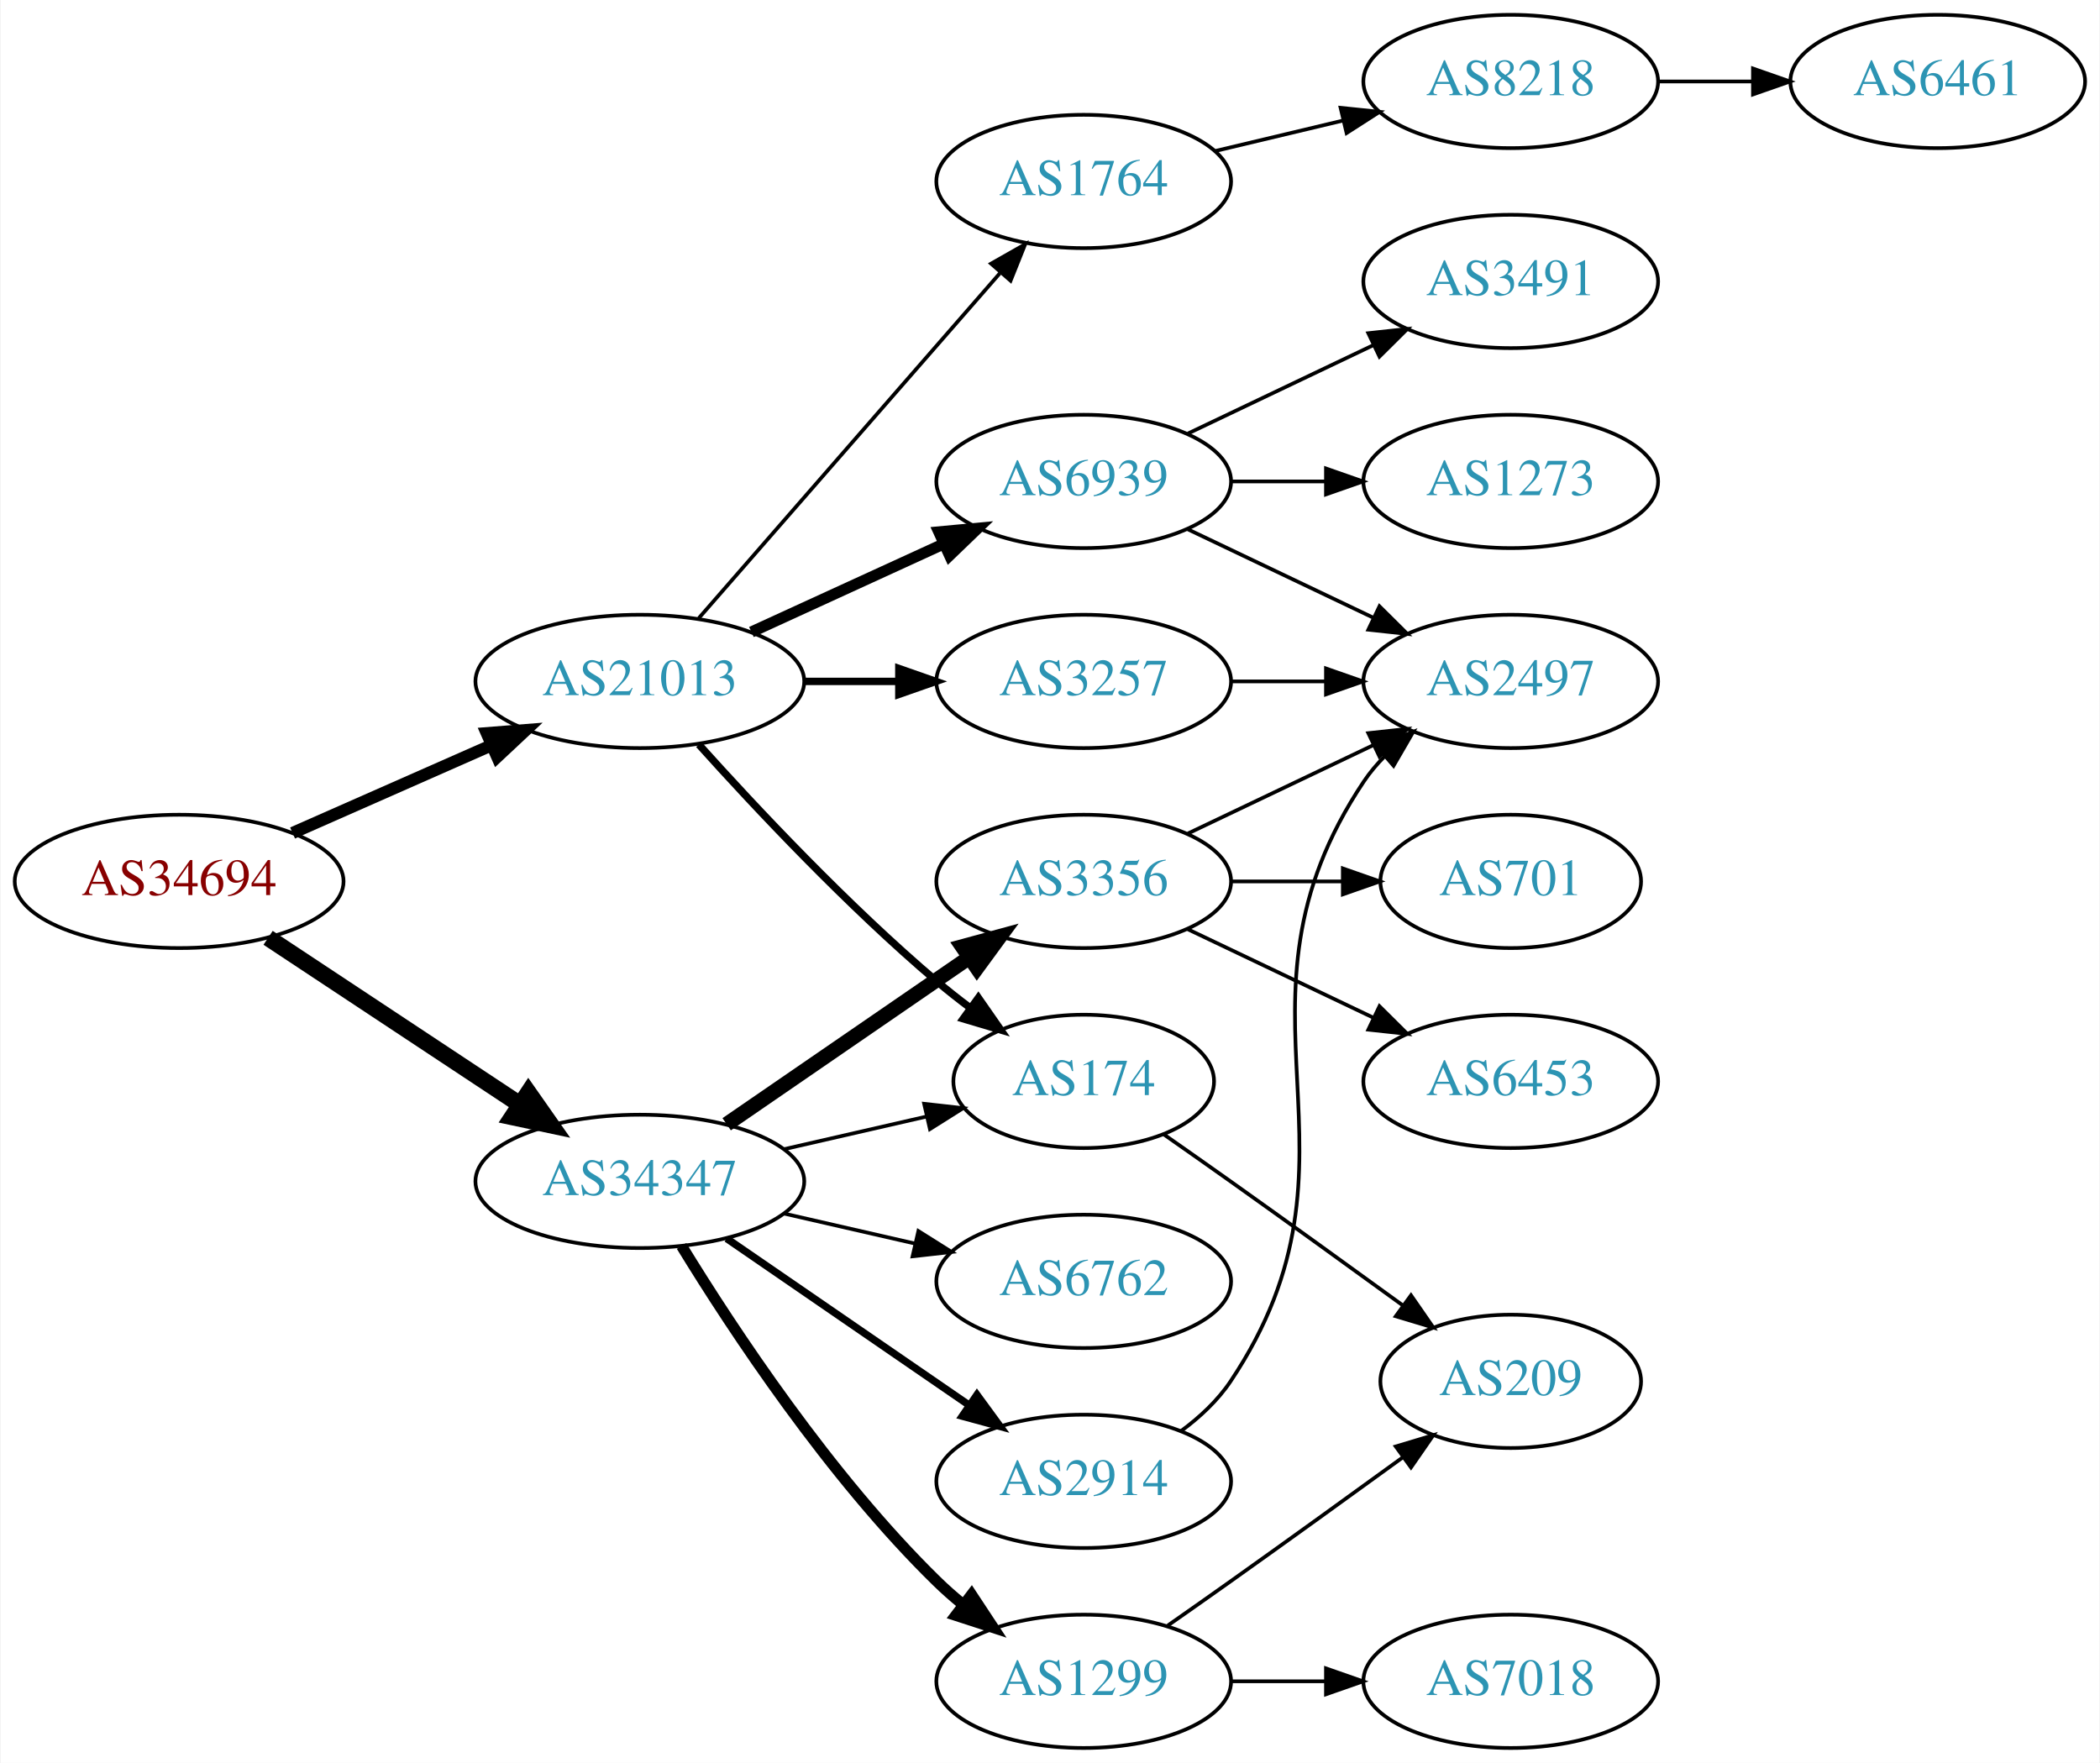
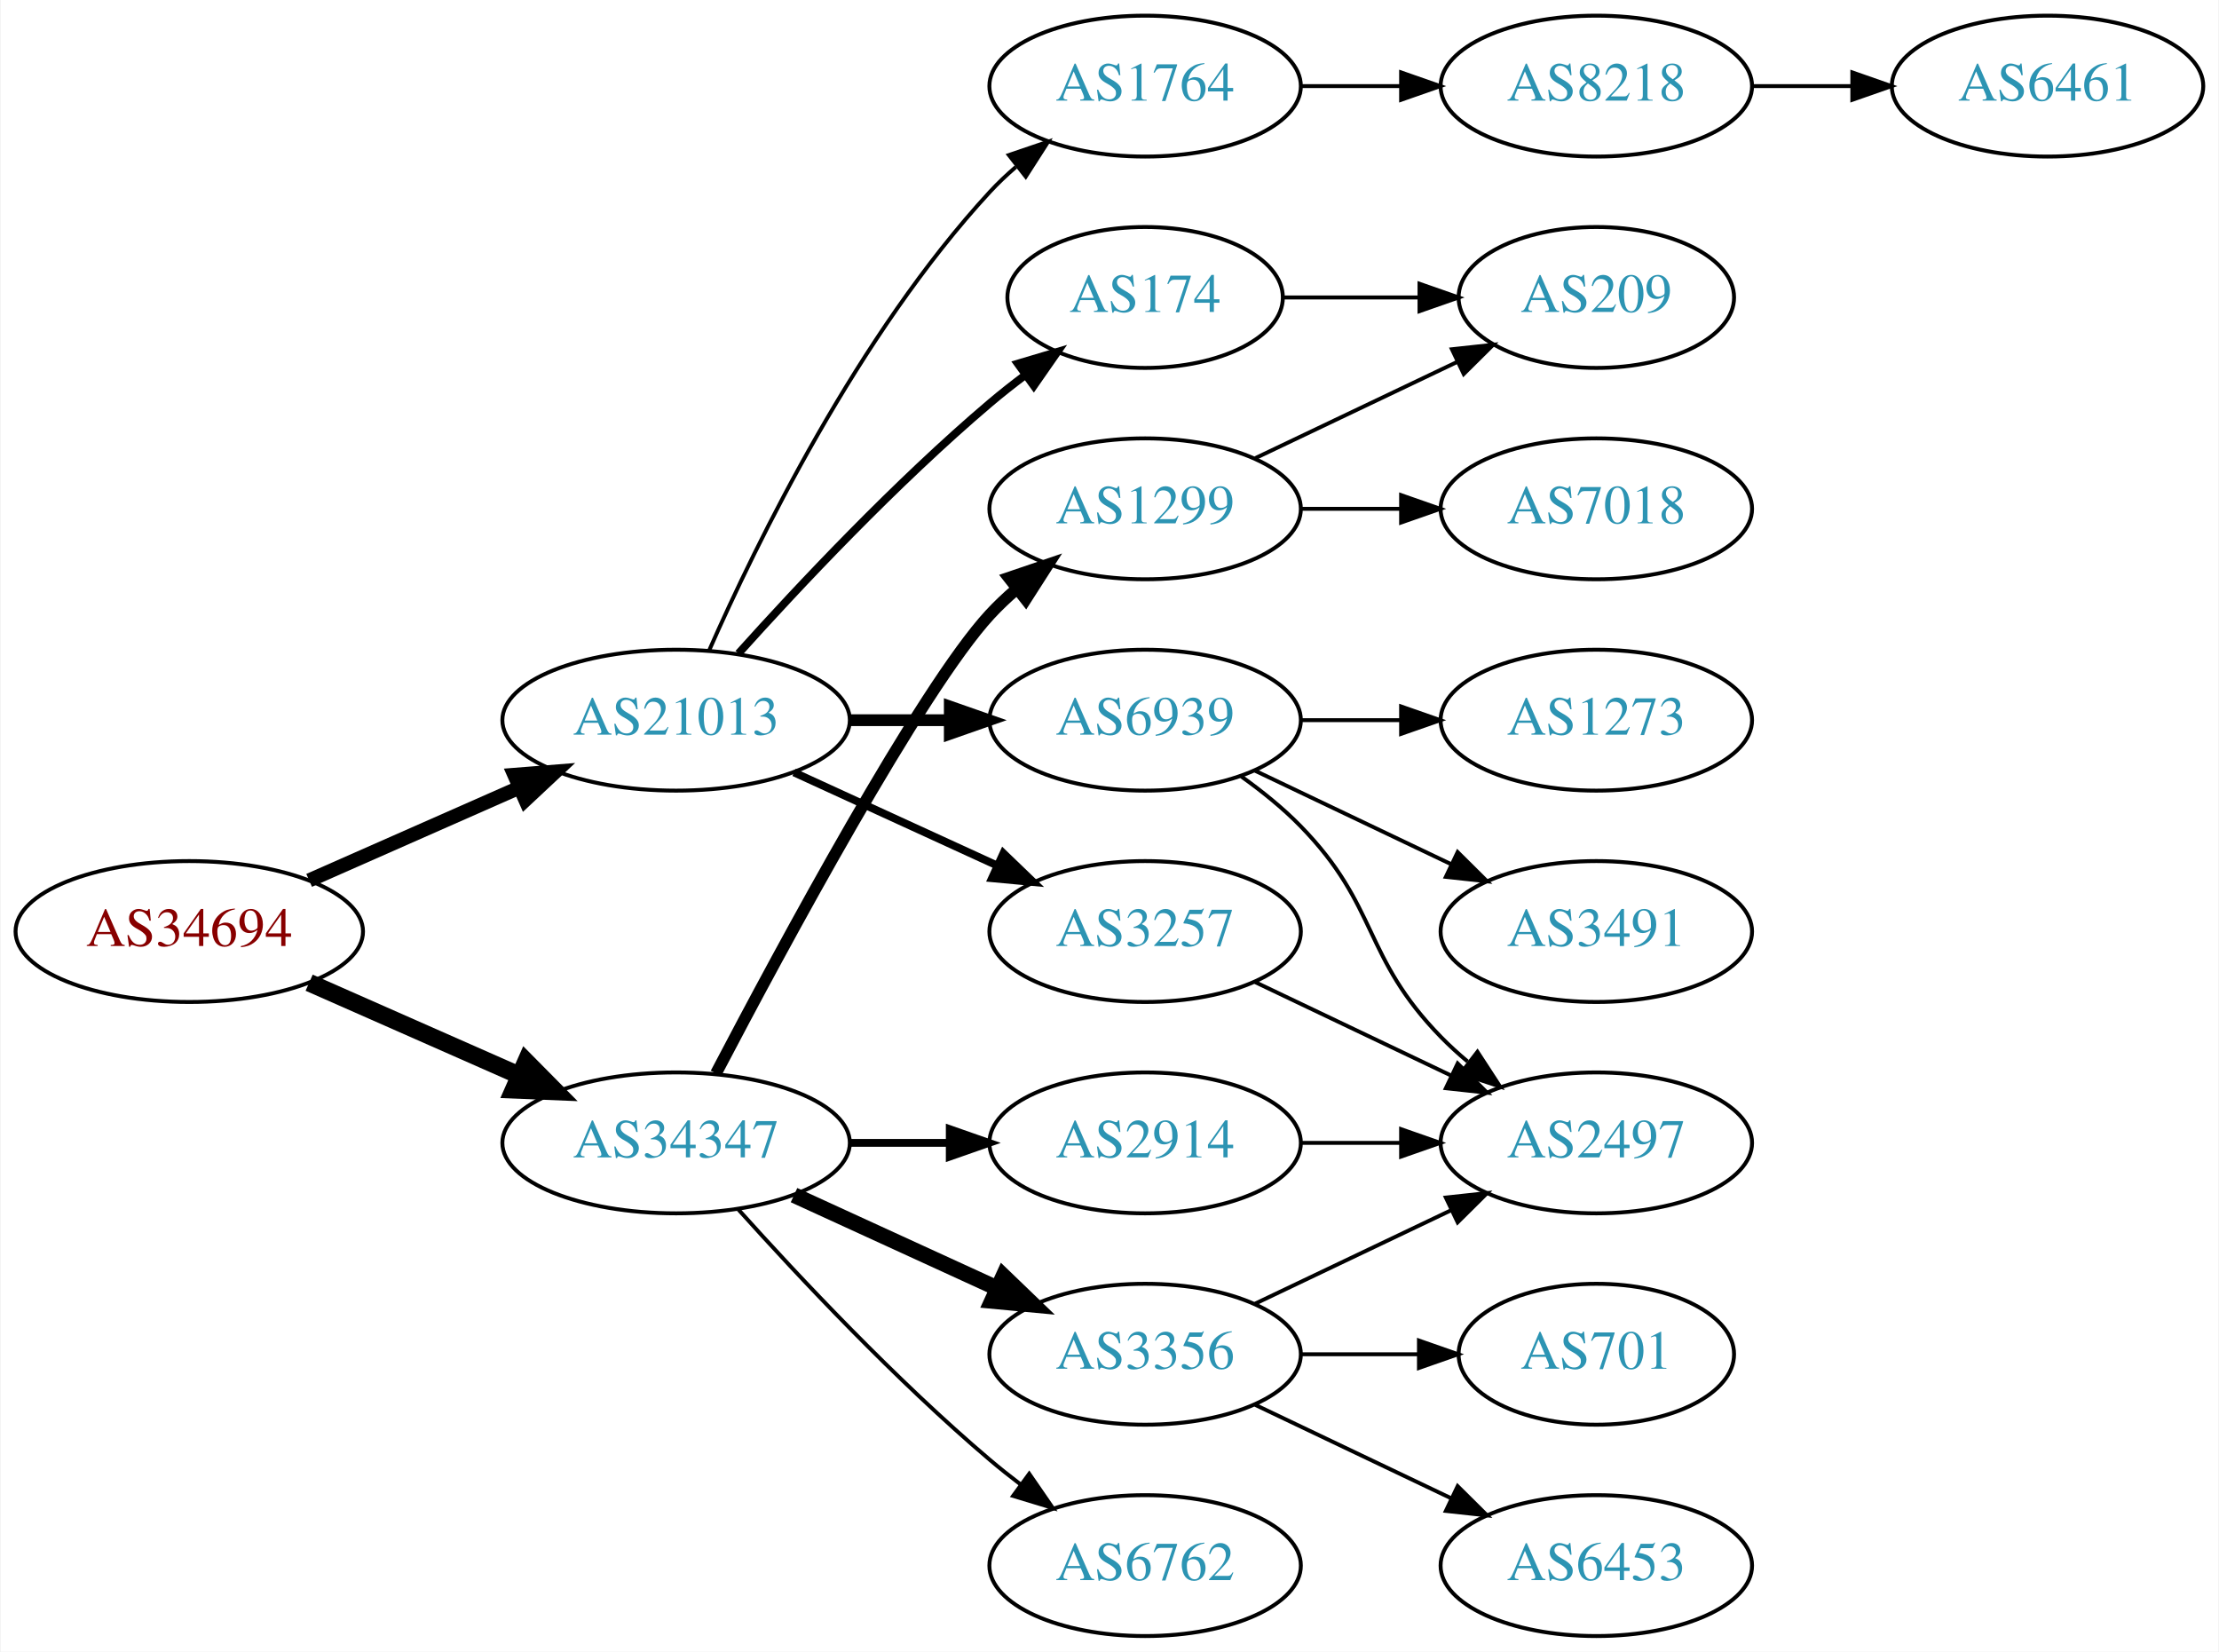
- <svg xmlns="http://www.w3.org/2000/svg" xmlns:xlink="http://www.w3.org/1999/xlink" width="567pt" height="476pt" viewBox="0.00 0.00 566.66 476.00">
-   <g id="graph0" class="graph" transform="scale(1 1) rotate(0) translate(4 472)">
-     <polygon fill="white" stroke="none" points="-4,4 -4,-472 562.663,-472 562.663,4 -4,4" />
+ <svg xmlns="http://www.w3.org/2000/svg" xmlns:xlink="http://www.w3.org/1999/xlink" width="567pt" height="422pt" viewBox="0.00 0.00 566.66 422.00">
+   <g id="graph0" class="graph" transform="scale(1 1) rotate(0) translate(4 418)">
+     <polygon fill="white" stroke="none" points="-4,4 -4,-418 562.663,-418 562.663,4 -4,4" />
    <g id="node1" class="node">
      <g id="a_node1">
        <a xlink:href="/asn/34694" xlink:title="AS34694 ~ Stadtwerke Woergl GmbH [AT]">
-           <ellipse fill="#ffffff" stroke="black" cx="44.196" cy="-234" rx="44.393" ry="18" />
-           <text text-anchor="middle" x="44.196" y="-230.3" font-family="Times,serif" font-size="14.00" fill="#880000">AS34694</text>
+           <ellipse fill="#ffffff" stroke="black" cx="44.196" cy="-180" rx="44.393" ry="18" />
+           <text text-anchor="middle" x="44.196" y="-176.3" font-family="Times,serif" font-size="14.00" fill="#880000">AS34694</text>
        </a>
      </g>
    </g>
    <g id="node2" class="node">
      <g id="a_node2">
        <a xlink:href="/asn/21013" xlink:title="AS21013 ~ Wels, AT [AT]">
-           <ellipse fill="#ffffff" stroke="black" cx="168.588" cy="-288" rx="44.393" ry="18" />
-           <text text-anchor="middle" x="168.588" y="-284.3" font-family="Times,serif" font-size="14.00" fill="#2c94b3">AS21013</text>
+           <ellipse fill="#ffffff" stroke="black" cx="168.588" cy="-234" rx="44.393" ry="18" />
+           <text text-anchor="middle" x="168.588" y="-230.3" font-family="Times,serif" font-size="14.00" fill="#2c94b3">AS21013</text>
        </a>
      </g>
    </g>
    <g id="edge1" class="edge">
-       <path fill="none" stroke="black" stroke-width="3.273" d="M74.824,-247.072C90.941,-254.183 111.081,-263.069 128.473,-270.742" />
-       <polygon fill="black" stroke="black" stroke-width="3.273" points="127.247,-274.027 137.809,-274.861 130.073,-267.622 127.247,-274.027" />
+       <path fill="none" stroke="black" stroke-width="3.6" d="M74.824,-193.072C90.941,-200.183 111.081,-209.069 128.473,-216.742" />
+       <polygon fill="black" stroke="black" stroke-width="3.6" points="127.247,-220.027 137.809,-220.861 130.073,-213.622 127.247,-220.027" />
    </g>
    <g id="node3" class="node">
      <g id="a_node3">
        <a xlink:href="/asn/34347" xlink:title="AS34347 ~ Stadtwerke Hall in Tirol GmbH [AT]">
-           <ellipse fill="#ffffff" stroke="black" cx="168.588" cy="-153" rx="44.393" ry="18" />
-           <text text-anchor="middle" x="168.588" y="-149.3" font-family="Times,serif" font-size="14.00" fill="#2c94b3">AS34347</text>
+           <ellipse fill="#ffffff" stroke="black" cx="168.588" cy="-126" rx="44.393" ry="18" />
+           <text text-anchor="middle" x="168.588" y="-122.3" font-family="Times,serif" font-size="14.00" fill="#2c94b3">AS34347</text>
        </a>
      </g>
    </g>
    <g id="edge2" class="edge">
-       <path fill="none" stroke="black" stroke-width="4.5" d="M68.217,-218.765C87.449,-206.037 115.056,-187.766 136.294,-173.711" />
-       <polygon fill="black" stroke="black" stroke-width="4.5" points="138.504,-176.97 144.67,-168.167 134.158,-170.403 138.504,-176.97" />
+       <path fill="none" stroke="black" stroke-width="4.5" d="M74.824,-166.928C90.941,-159.817 111.081,-150.931 128.473,-143.258" />
+       <polygon fill="black" stroke="black" stroke-width="4.5" points="130.249,-146.778 137.809,-139.139 127.071,-139.573 130.249,-146.778" />
    </g>
    <g id="node4" class="node">
      <g id="a_node4">
-         <a xlink:href="/asn/3257" xlink:title="AS3257 ~ GTT [DE]">
-           <ellipse fill="#ffffff" stroke="black" cx="288.431" cy="-288" rx="39.794" ry="18" />
-           <text text-anchor="middle" x="288.431" y="-284.3" font-family="Times,serif" font-size="14.00" fill="#2c94b3">AS3257</text>
+         <a xlink:href="/asn/1764" xlink:title="AS1764 ~ NEXTLAYER-AS [AT]">
+           <ellipse fill="#ffffff" stroke="black" cx="288.431" cy="-396" rx="39.794" ry="18" />
+           <text text-anchor="middle" x="288.431" y="-392.3" font-family="Times,serif" font-size="14.00" fill="#2c94b3">AS1764</text>
        </a>
      </g>
    </g>
    <g id="edge3" class="edge">
-       <path fill="none" stroke="black" stroke-width="2" d="M212.799,-288C221.112,-288 229.875,-288 238.357,-288" />
-       <polygon fill="black" stroke="black" stroke-width="2" points="238.516,-291.5 248.516,-288 238.516,-284.5 238.516,-291.5" />
+       <path fill="none" stroke="black" d="M177.004,-251.761C189.072,-279.183 215.044,-332.473 248.784,-369 250.815,-371.198 253.054,-373.319 255.4,-375.34" />
+       <polygon fill="black" stroke="black" points="253.612,-378.386 263.644,-381.794 257.927,-372.874 253.612,-378.386" />
    </g>
    <g id="node5" class="node">
      <g id="a_node5">
-         <a xlink:href="/asn/1764" xlink:title="AS1764 ~ NEXTLAYER-AS [AT]">
-           <ellipse fill="#ffffff" stroke="black" cx="288.431" cy="-423" rx="39.794" ry="18" />
-           <text text-anchor="middle" x="288.431" y="-419.3" font-family="Times,serif" font-size="14.00" fill="#2c94b3">AS1764</text>
+         <a xlink:href="/asn/174" xlink:title="AS174 ~ Cogent Communications [US]">
+           <ellipse fill="#ffffff" stroke="black" cx="288.431" cy="-342" rx="35.194" ry="18" />
+           <text text-anchor="middle" x="288.431" y="-338.3" font-family="Times,serif" font-size="14.00" fill="#2c94b3">AS174</text>
        </a>
      </g>
    </g>
    <g id="edge4" class="edge">
-       <path fill="none" stroke="black" d="M184.513,-305.098C205.056,-328.631 242.175,-371.155 265.771,-398.187" />
-       <polygon fill="black" stroke="black" points="263.414,-400.809 272.627,-406.041 268.688,-396.206 263.414,-400.809" />
+       <path fill="none" stroke="black" stroke-width="2" d="M184.521,-251.044C199.847,-268.097 224.782,-294.65 248.784,-315 251.637,-317.418 254.702,-319.833 257.813,-322.169" />
+       <polygon fill="black" stroke="black" stroke-width="2" points="255.886,-325.095 266.041,-328.116 259.986,-319.422 255.886,-325.095" />
    </g>
    <g id="node6" class="node">
      <g id="a_node6">
-         <a xlink:href="/asn/174" xlink:title="AS174 ~ Cogent Communications [US]">
-           <ellipse fill="#ffffff" stroke="black" cx="288.431" cy="-180" rx="35.194" ry="18" />
-           <text text-anchor="middle" x="288.431" y="-176.3" font-family="Times,serif" font-size="14.00" fill="#2c94b3">AS174</text>
+         <a xlink:href="/asn/6939" xlink:title="AS6939 ~ Hurricane Electric LLC [US]">
+           <ellipse fill="#ffffff" stroke="black" cx="288.431" cy="-234" rx="39.794" ry="18" />
+           <text text-anchor="middle" x="288.431" y="-230.3" font-family="Times,serif" font-size="14.00" fill="#2c94b3">AS6939</text>
        </a>
      </g>
    </g>
    <g id="edge5" class="edge">
-       <path fill="none" stroke="black" stroke-width="2" d="M184.521,-270.956C199.847,-253.903 224.782,-227.35 248.784,-207 251.637,-204.582 254.702,-202.167 257.813,-199.831" />
-       <polygon fill="black" stroke="black" stroke-width="2" points="259.986,-202.578 266.041,-193.884 255.886,-196.905 259.986,-202.578" />
+       <path fill="none" stroke="black" stroke-width="3" d="M212.799,-234C221.112,-234 229.875,-234 238.357,-234" />
+       <polygon fill="black" stroke="black" stroke-width="3" points="238.516,-237.5 248.516,-234 238.516,-230.5 238.516,-237.5" />
    </g>
    <g id="node7" class="node">
      <g id="a_node7">
-         <a xlink:href="/asn/6939" xlink:title="AS6939 ~ Hurricane Electric LLC [US]">
-           <ellipse fill="#ffffff" stroke="black" cx="288.431" cy="-342" rx="39.794" ry="18" />
-           <text text-anchor="middle" x="288.431" y="-338.3" font-family="Times,serif" font-size="14.00" fill="#2c94b3">AS6939</text>
+         <a xlink:href="/asn/3257" xlink:title="AS3257 ~ GTT [DE]">
+           <ellipse fill="#ffffff" stroke="black" cx="288.431" cy="-180" rx="39.794" ry="18" />
+           <text text-anchor="middle" x="288.431" y="-176.3" font-family="Times,serif" font-size="14.00" fill="#2c94b3">AS3257</text>
        </a>
      </g>
    </g>
    <g id="edge6" class="edge">
-       <path fill="none" stroke="black" stroke-width="3" d="M198.718,-301.348C214.329,-308.502 233.727,-317.391 250.399,-325.03" />
-       <polygon fill="black" stroke="black" stroke-width="3" points="249.302,-328.378 259.851,-329.362 252.218,-322.014 249.302,-328.378" />
-     </g>
-     <g id="edge17" class="edge">
-       <path fill="none" stroke="black" d="M207.523,-161.692C219.84,-164.514 233.565,-167.658 246.116,-170.534" />
-       <polygon fill="black" stroke="black" points="245.351,-173.949 255.88,-172.771 246.914,-167.126 245.351,-173.949" />
+       <path fill="none" stroke="black" stroke-width="2" d="M198.718,-220.652C214.329,-213.498 233.727,-204.609 250.399,-196.97" />
+       <polygon fill="black" stroke="black" stroke-width="2" points="252.218,-199.986 259.851,-192.638 249.302,-193.622 252.218,-199.986" />
    </g>
    <g id="node14" class="node">
      <g id="a_node14">
-         <a xlink:href="/asn/1299" xlink:title="AS1299 ~ Telia Carrier [EU]">
-           <ellipse fill="#ffffff" stroke="black" cx="288.431" cy="-18" rx="39.794" ry="18" />
-           <text text-anchor="middle" x="288.431" y="-14.3" font-family="Times,serif" font-size="14.00" fill="#2c94b3">AS1299</text>
+         <a xlink:href="/asn/3356" xlink:title="AS3356 ~ LEVEL3 [US]">
+           <ellipse fill="#ffffff" stroke="black" cx="288.431" cy="-72" rx="39.794" ry="18" />
+           <text text-anchor="middle" x="288.431" y="-68.3" font-family="Times,serif" font-size="14.00" fill="#2c94b3">AS3356</text>
        </a>
      </g>
    </g>
    <g id="edge14" class="edge">
-       <path fill="none" stroke="black" stroke-width="3" d="M179.854,-135.56C193.662,-113.009 219.851,-73.278 248.784,-45 250.924,-42.908 253.242,-40.863 255.642,-38.895" />
-       <polygon fill="black" stroke="black" stroke-width="3" points="258.152,-41.382 263.983,-32.536 253.908,-35.815 258.152,-41.382" />
+       <path fill="none" stroke="black" stroke-width="4" d="M198.718,-112.652C214.329,-105.498 233.727,-96.609 250.399,-88.969" />
+       <polygon fill="black" stroke="black" stroke-width="4" points="252.218,-91.986 259.851,-84.638 249.302,-85.622 252.218,-91.986" />
    </g>
    <g id="node15" class="node">
      <g id="a_node15">
-         <a xlink:href="/asn/3356" xlink:title="AS3356 ~ LEVEL3 [US]">
-           <ellipse fill="#ffffff" stroke="black" cx="288.431" cy="-234" rx="39.794" ry="18" />
-           <text text-anchor="middle" x="288.431" y="-230.3" font-family="Times,serif" font-size="14.00" fill="#2c94b3">AS3356</text>
+         <a xlink:href="/asn/2914" xlink:title="AS2914 ~ NTT America, Inc. [US]">
+           <ellipse fill="#ffffff" stroke="black" cx="288.431" cy="-126" rx="39.794" ry="18" />
+           <text text-anchor="middle" x="288.431" y="-122.3" font-family="Times,serif" font-size="14.00" fill="#2c94b3">AS2914</text>
        </a>
      </g>
    </g>
    <g id="edge15" class="edge">
-       <path fill="none" stroke="black" stroke-width="4" d="M192.031,-168.426C210.612,-181.198 237.173,-199.455 257.553,-213.463" />
-       <polygon fill="black" stroke="black" stroke-width="4" points="255.643,-216.398 265.867,-219.178 259.609,-210.629 255.643,-216.398" />
+       <path fill="none" stroke="black" stroke-width="2" d="M212.799,-126C221.112,-126 229.875,-126 238.357,-126" />
+       <polygon fill="black" stroke="black" stroke-width="2" points="238.516,-129.5 248.516,-126 238.516,-122.5 238.516,-129.5" />
    </g>
    <g id="node16" class="node">
      <g id="a_node16">
-         <a xlink:href="/asn/2914" xlink:title="AS2914 ~ NTT America, Inc. [US]">
-           <ellipse fill="#ffffff" stroke="black" cx="288.431" cy="-72" rx="39.794" ry="18" />
-           <text text-anchor="middle" x="288.431" y="-68.3" font-family="Times,serif" font-size="14.00" fill="#2c94b3">AS2914</text>
+         <a xlink:href="/asn/1299" xlink:title="AS1299 ~ Telia Carrier [EU]">
+           <ellipse fill="#ffffff" stroke="black" cx="288.431" cy="-288" rx="39.794" ry="18" />
+           <text text-anchor="middle" x="288.431" y="-284.3" font-family="Times,serif" font-size="14.00" fill="#2c94b3">AS1299</text>
        </a>
      </g>
    </g>
    <g id="edge16" class="edge">
-       <path fill="none" stroke="black" stroke-width="2" d="M192.031,-137.574C210.612,-124.802 237.173,-106.545 257.553,-92.537" />
-       <polygon fill="black" stroke="black" stroke-width="2" points="259.609,-95.371 265.867,-86.822 255.643,-89.602 259.609,-95.371" />
+       <path fill="none" stroke="black" stroke-width="3" d="M178.775,-143.751C195.572,-175.827 231.13,-241.888 248.784,-261 250.815,-263.198 253.054,-265.319 255.4,-267.34" />
+       <polygon fill="black" stroke="black" stroke-width="3" points="253.612,-270.386 263.644,-273.794 257.927,-264.874 253.612,-270.386" />
    </g>
    <g id="node17" class="node">
      <g id="a_node17">
        <a xlink:href="/asn/6762" xlink:title="AS6762 ~ TELECOM ITALIA SPARKLE S.p.A. [IT]">
-           <ellipse fill="#ffffff" stroke="black" cx="288.431" cy="-126" rx="39.794" ry="18" />
-           <text text-anchor="middle" x="288.431" y="-122.3" font-family="Times,serif" font-size="14.00" fill="#2c94b3">AS6762</text>
-         </a>
-       </g>
-     </g>
-     <g id="edge18" class="edge">
-       <path fill="none" stroke="black" d="M207.523,-144.308C218.764,-141.733 231.176,-138.889 242.799,-136.226" />
-       <polygon fill="black" stroke="black" points="243.795,-139.588 252.761,-133.943 242.232,-132.765 243.795,-139.588" />
+           <ellipse fill="#ffffff" stroke="black" cx="288.431" cy="-18" rx="39.794" ry="18" />
+           <text text-anchor="middle" x="288.431" y="-14.3" font-family="Times,serif" font-size="14.00" fill="#2c94b3">AS6762</text>
+         </a>
+       </g>
+     </g>
+     <g id="edge17" class="edge">
+       <path fill="none" stroke="black" d="M184.521,-108.956C199.847,-91.903 224.782,-65.35 248.784,-45 251.281,-42.883 253.942,-40.768 256.653,-38.707" />
+       <polygon fill="black" stroke="black" points="258.819,-41.459 264.83,-32.734 254.69,-35.806 258.819,-41.459" />
    </g>
    <g id="node8" class="node">
      <g id="a_node8">
+         <a xlink:href="/asn/8218" xlink:title="AS8218 ~ legacy Neotelecoms [FR]">
+           <ellipse fill="#ffffff" stroke="black" cx="403.724" cy="-396" rx="39.794" ry="18" />
+           <text text-anchor="middle" x="403.724" y="-392.3" font-family="Times,serif" font-size="14.00" fill="#2c94b3">AS8218</text>
+         </a>
+       </g>
+     </g>
+     <g id="edge7" class="edge">
+       <path fill="none" stroke="black" d="M328.103,-396C336.306,-396 345.07,-396 353.602,-396" />
+       <polygon fill="black" stroke="black" points="353.841,-399.5 363.841,-396 353.841,-392.5 353.841,-399.5" />
+     </g>
+     <g id="node13" class="node">
+       <g id="a_node13">
+         <a xlink:href="/asn/209" xlink:title="AS209 ~ CenturyLink Communications, LLC [US]">
+           <ellipse fill="#ffffff" stroke="black" cx="403.724" cy="-342" rx="35.194" ry="18" />
+           <text text-anchor="middle" x="403.724" y="-338.3" font-family="Times,serif" font-size="14.00" fill="#2c94b3">AS209</text>
+         </a>
+       </g>
+     </g>
+     <g id="edge13" class="edge">
+       <path fill="none" stroke="black" d="M323.73,-342C334.6,-342 346.778,-342 358.255,-342" />
+       <polygon fill="black" stroke="black" points="358.541,-345.5 368.541,-342 358.541,-338.5 358.541,-345.5" />
+     </g>
+     <g id="node10" class="node">
+       <g id="a_node10">
+         <a xlink:href="/asn/1273" xlink:title="AS1273 ~ Vodafone Group PLC [EU]">
+           <ellipse fill="#ffffff" stroke="black" cx="403.724" cy="-234" rx="39.794" ry="18" />
+           <text text-anchor="middle" x="403.724" y="-230.3" font-family="Times,serif" font-size="14.00" fill="#2c94b3">AS1273</text>
+         </a>
+       </g>
+     </g>
+     <g id="edge9" class="edge">
+       <path fill="none" stroke="black" d="M328.103,-234C336.306,-234 345.07,-234 353.602,-234" />
+       <polygon fill="black" stroke="black" points="353.841,-237.5 363.841,-234 353.841,-230.5 353.841,-237.5" />
+     </g>
+     <g id="node11" class="node">
+       <g id="a_node11">
+         <a xlink:href="/asn/3491" xlink:title="AS3491 ~ PCCW Global, Inc. [US]">
+           <ellipse fill="#ffffff" stroke="black" cx="403.724" cy="-180" rx="39.794" ry="18" />
+           <text text-anchor="middle" x="403.724" y="-176.3" font-family="Times,serif" font-size="14.00" fill="#2c94b3">AS3491</text>
+         </a>
+       </g>
+     </g>
+     <g id="edge10" class="edge">
+       <path fill="none" stroke="black" d="M316.567,-221.066C331.561,-213.919 350.382,-204.948 366.605,-197.215" />
+       <polygon fill="black" stroke="black" points="368.288,-200.291 375.809,-192.829 365.276,-193.972 368.288,-200.291" />
+     </g>
+     <g id="node12" class="node">
+       <g id="a_node12">
        <a xlink:href="/asn/2497" xlink:title="AS2497 ~ Internet Initiative Japan Inc. [JP]">
-           <ellipse fill="#ffffff" stroke="black" cx="403.724" cy="-288" rx="39.794" ry="18" />
-           <text text-anchor="middle" x="403.724" y="-284.3" font-family="Times,serif" font-size="14.00" fill="#2c94b3">AS2497</text>
-         </a>
-       </g>
-     </g>
-     <g id="edge7" class="edge">
-       <path fill="none" stroke="black" d="M328.103,-288C336.306,-288 345.07,-288 353.602,-288" />
-       <polygon fill="black" stroke="black" points="353.841,-291.5 363.841,-288 353.841,-284.5 353.841,-291.5" />
+           <ellipse fill="#ffffff" stroke="black" cx="403.724" cy="-126" rx="39.794" ry="18" />
+           <text text-anchor="middle" x="403.724" y="-122.3" font-family="Times,serif" font-size="14.00" fill="#2c94b3">AS2497</text>
+         </a>
+       </g>
+     </g>
+     <g id="edge11" class="edge">
+       <path fill="none" stroke="black" d="M313.025,-219.611C318.281,-215.852 323.613,-211.563 328.077,-207 348.25,-186.383 343.905,-173.617 364.077,-153 366.17,-150.861 368.453,-148.782 370.83,-146.79" />
+       <polygon fill="black" stroke="black" points="373.349,-149.268 379.13,-140.389 369.074,-143.725 373.349,-149.268" />
+     </g>
+     <g id="edge12" class="edge">
+       <path fill="none" stroke="black" d="M316.567,-167.066C331.561,-159.919 350.382,-150.948 366.605,-143.215" />
+       <polygon fill="black" stroke="black" points="368.288,-146.291 375.809,-138.829 365.276,-139.972 368.288,-146.291" />
    </g>
    <g id="node9" class="node">
      <g id="a_node9">
-         <a xlink:href="/asn/8218" xlink:title="AS8218 ~ legacy Neotelecoms [FR]">
-           <ellipse fill="#ffffff" stroke="black" cx="403.724" cy="-450" rx="39.794" ry="18" />
-           <text text-anchor="middle" x="403.724" y="-446.3" font-family="Times,serif" font-size="14.00" fill="#2c94b3">AS8218</text>
+         <a xlink:href="/asn/6461" xlink:title="AS6461 ~ Zayo Bandwidth [US]">
+           <ellipse fill="#ffffff" stroke="black" cx="519.017" cy="-396" rx="39.794" ry="18" />
+           <text text-anchor="middle" x="519.017" y="-392.3" font-family="Times,serif" font-size="14.00" fill="#2c94b3">AS6461</text>
        </a>
      </g>
    </g>
    <g id="edge8" class="edge">
-       <path fill="none" stroke="black" d="M324.038,-431.248C334.909,-433.838 347.064,-436.735 358.506,-439.462" />
-       <polygon fill="black" stroke="black" points="357.789,-442.889 368.328,-441.803 359.412,-436.08 357.789,-442.889" />
-     </g>
-     <g id="node11" class="node">
-       <g id="a_node11">
-         <a xlink:href="/asn/209" xlink:title="AS209 ~ CenturyLink Communications, LLC [US]">
-           <ellipse fill="#ffffff" stroke="black" cx="403.724" cy="-99" rx="35.194" ry="18" />
-           <text text-anchor="middle" x="403.724" y="-95.3" font-family="Times,serif" font-size="14.00" fill="#2c94b3">AS209</text>
-         </a>
-       </g>
-     </g>
-     <g id="edge10" class="edge">
-       <path fill="none" stroke="black" d="M309.933,-165.77C315.806,-161.668 322.207,-157.173 328.077,-153 343.515,-142.025 360.643,-129.648 374.595,-119.515" />
-       <polygon fill="black" stroke="black" points="376.798,-122.241 382.828,-113.529 372.681,-116.579 376.798,-122.241" />
-     </g>
-     <g id="edge11" class="edge">
-       <path fill="none" stroke="black" d="M316.567,-329.066C331.561,-321.919 350.382,-312.948 366.605,-305.215" />
-       <polygon fill="black" stroke="black" points="368.288,-308.291 375.809,-300.829 365.276,-301.972 368.288,-308.291" />
-     </g>
-     <g id="node12" class="node">
-       <g id="a_node12">
-         <a xlink:href="/asn/3491" xlink:title="AS3491 ~ PCCW Global, Inc. [US]">
-           <ellipse fill="#ffffff" stroke="black" cx="403.724" cy="-396" rx="39.794" ry="18" />
-           <text text-anchor="middle" x="403.724" y="-392.3" font-family="Times,serif" font-size="14.00" fill="#2c94b3">AS3491</text>
-         </a>
-       </g>
-     </g>
-     <g id="edge12" class="edge">
-       <path fill="none" stroke="black" d="M316.567,-354.934C331.561,-362.081 350.382,-371.052 366.605,-378.785" />
-       <polygon fill="black" stroke="black" points="365.276,-382.028 375.809,-383.171 368.288,-375.709 365.276,-382.028" />
-     </g>
-     <g id="node13" class="node">
-       <g id="a_node13">
-         <a xlink:href="/asn/1273" xlink:title="AS1273 ~ Vodafone Group PLC [EU]">
-           <ellipse fill="#ffffff" stroke="black" cx="403.724" cy="-342" rx="39.794" ry="18" />
-           <text text-anchor="middle" x="403.724" y="-338.3" font-family="Times,serif" font-size="14.00" fill="#2c94b3">AS1273</text>
-         </a>
-       </g>
-     </g>
-     <g id="edge13" class="edge">
-       <path fill="none" stroke="black" d="M328.103,-342C336.306,-342 345.07,-342 353.602,-342" />
-       <polygon fill="black" stroke="black" points="353.841,-345.5 363.841,-342 353.841,-338.5 353.841,-345.5" />
-     </g>
-     <g id="node10" class="node">
-       <g id="a_node10">
-         <a xlink:href="/asn/6461" xlink:title="AS6461 ~ Zayo Bandwidth [US]">
-           <ellipse fill="#ffffff" stroke="black" cx="519.017" cy="-450" rx="39.794" ry="18" />
-           <text text-anchor="middle" x="519.017" y="-446.3" font-family="Times,serif" font-size="14.00" fill="#2c94b3">AS6461</text>
-         </a>
-       </g>
-     </g>
-     <g id="edge9" class="edge">
-       <path fill="none" stroke="black" d="M443.396,-450C451.599,-450 460.363,-450 468.895,-450" />
-       <polygon fill="black" stroke="black" points="469.134,-453.5 479.134,-450 469.134,-446.5 469.134,-453.5" />
-     </g>
-     <g id="edge19" class="edge">
-       <path fill="none" stroke="black" d="M311.141,-33.074C316.676,-36.943 322.607,-41.111 328.077,-45 343.515,-55.975 360.643,-68.352 374.595,-78.485" />
-       <polygon fill="black" stroke="black" points="372.681,-81.421 382.828,-84.471 376.798,-75.759 372.681,-81.421" />
+       <path fill="none" stroke="black" d="M443.396,-396C451.599,-396 460.363,-396 468.895,-396" />
+       <polygon fill="black" stroke="black" points="469.134,-399.5 479.134,-396 469.134,-392.5 469.134,-399.5" />
+     </g>
+     <g id="edge20" class="edge">
+       <path fill="none" stroke="black" d="M316.567,-84.934C331.561,-92.081 350.382,-101.052 366.605,-108.785" />
+       <polygon fill="black" stroke="black" points="365.276,-112.028 375.809,-113.171 368.288,-105.709 365.276,-112.028" />
    </g>
    <g id="node18" class="node">
      <g id="a_node18">
-         <a xlink:href="/asn/7018" xlink:title="AS7018 ~ AT&amp;T Services, Inc. [US]">
-           <ellipse fill="#ffffff" stroke="black" cx="403.724" cy="-18" rx="39.794" ry="18" />
-           <text text-anchor="middle" x="403.724" y="-14.3" font-family="Times,serif" font-size="14.00" fill="#2c94b3">AS7018</text>
-         </a>
-       </g>
-     </g>
-     <g id="edge20" class="edge">
-       <path fill="none" stroke="black" d="M328.103,-18C336.306,-18 345.07,-18 353.602,-18" />
-       <polygon fill="black" stroke="black" points="353.841,-21.5 363.841,-18 353.841,-14.5 353.841,-21.5" />
-     </g>
-     <g id="edge21" class="edge">
-       <path fill="none" stroke="black" d="M316.567,-246.934C331.561,-254.081 350.382,-263.052 366.605,-270.785" />
-       <polygon fill="black" stroke="black" points="365.276,-274.028 375.809,-275.171 368.288,-267.709 365.276,-274.028" />
+         <a xlink:href="/asn/701" xlink:title="AS701 ~ UUNET [US]">
+           <ellipse fill="#ffffff" stroke="black" cx="403.724" cy="-72" rx="35.194" ry="18" />
+           <text text-anchor="middle" x="403.724" y="-68.3" font-family="Times,serif" font-size="14.00" fill="#2c94b3">AS701</text>
+         </a>
+       </g>
+     </g>
+     <g id="edge18" class="edge">
+       <path fill="none" stroke="black" d="M328.103,-72C337.808,-72 348.299,-72 358.262,-72" />
+       <polygon fill="black" stroke="black" points="358.398,-75.5 368.398,-72 358.398,-68.5 358.398,-75.5" />
    </g>
    <g id="node19" class="node">
      <g id="a_node19">
        <a xlink:href="/asn/6453" xlink:title="AS6453 ~ TATA COMMUNICATIONS (AMERICA) INC [US]">
-           <ellipse fill="#ffffff" stroke="black" cx="403.724" cy="-180" rx="39.794" ry="18" />
-           <text text-anchor="middle" x="403.724" y="-176.3" font-family="Times,serif" font-size="14.00" fill="#2c94b3">AS6453</text>
-         </a>
-       </g>
-     </g>
-     <g id="edge22" class="edge">
-       <path fill="none" stroke="black" d="M316.567,-221.066C331.561,-213.919 350.382,-204.948 366.605,-197.215" />
-       <polygon fill="black" stroke="black" points="368.288,-200.291 375.809,-192.829 365.276,-193.972 368.288,-200.291" />
+           <ellipse fill="#ffffff" stroke="black" cx="403.724" cy="-18" rx="39.794" ry="18" />
+           <text text-anchor="middle" x="403.724" y="-14.3" font-family="Times,serif" font-size="14.00" fill="#2c94b3">AS6453</text>
+         </a>
+       </g>
+     </g>
+     <g id="edge19" class="edge">
+       <path fill="none" stroke="black" d="M316.567,-59.066C331.561,-51.919 350.382,-42.948 366.605,-35.215" />
+       <polygon fill="black" stroke="black" points="368.288,-38.291 375.809,-30.829 365.276,-31.972 368.288,-38.291" />
+     </g>
+     <g id="edge21" class="edge">
+       <path fill="none" stroke="black" d="M328.103,-126C336.306,-126 345.07,-126 353.602,-126" />
+       <polygon fill="black" stroke="black" points="353.841,-129.5 363.841,-126 353.841,-122.5 353.841,-129.5" />
+     </g>
+     <g id="edge23" class="edge">
+       <path fill="none" stroke="black" d="M316.567,-300.934C331.999,-308.29 351.485,-317.577 368.02,-325.459" />
+       <polygon fill="black" stroke="black" points="366.828,-328.768 377.361,-329.911 369.84,-322.449 366.828,-328.768" />
    </g>
    <g id="node20" class="node">
      <g id="a_node20">
-         <a xlink:href="/asn/701" xlink:title="AS701 ~ UUNET [US]">
-           <ellipse fill="#ffffff" stroke="black" cx="403.724" cy="-234" rx="35.194" ry="18" />
-           <text text-anchor="middle" x="403.724" y="-230.3" font-family="Times,serif" font-size="14.00" fill="#2c94b3">AS701</text>
-         </a>
-       </g>
-     </g>
-     <g id="edge23" class="edge">
-       <path fill="none" stroke="black" d="M328.103,-234C337.808,-234 348.299,-234 358.262,-234" />
-       <polygon fill="black" stroke="black" points="358.398,-237.5 368.398,-234 358.398,-230.5 358.398,-237.5" />
-     </g>
-     <g id="edge24" class="edge">
-       <path fill="none" stroke="black" d="M314.75,-85.607C319.806,-89.351 324.617,-93.831 328.077,-99 369.102,-160.294 323.053,-199.706 364.077,-261 365.699,-263.423 367.618,-265.695 369.72,-267.81" />
-       <polygon fill="black" stroke="black" points="367.533,-270.546 377.405,-274.393 372.087,-265.229 367.533,-270.546" />
+         <a xlink:href="/asn/7018" xlink:title="AS7018 ~ AT&amp;T Services, Inc. [US]">
+           <ellipse fill="#ffffff" stroke="black" cx="403.724" cy="-288" rx="39.794" ry="18" />
+           <text text-anchor="middle" x="403.724" y="-284.3" font-family="Times,serif" font-size="14.00" fill="#2c94b3">AS7018</text>
+         </a>
+       </g>
+     </g>
+     <g id="edge22" class="edge">
+       <path fill="none" stroke="black" d="M328.103,-288C336.306,-288 345.07,-288 353.602,-288" />
+       <polygon fill="black" stroke="black" points="353.841,-291.5 363.841,-288 353.841,-284.5 353.841,-291.5" />
    </g>
  </g>
</svg>
